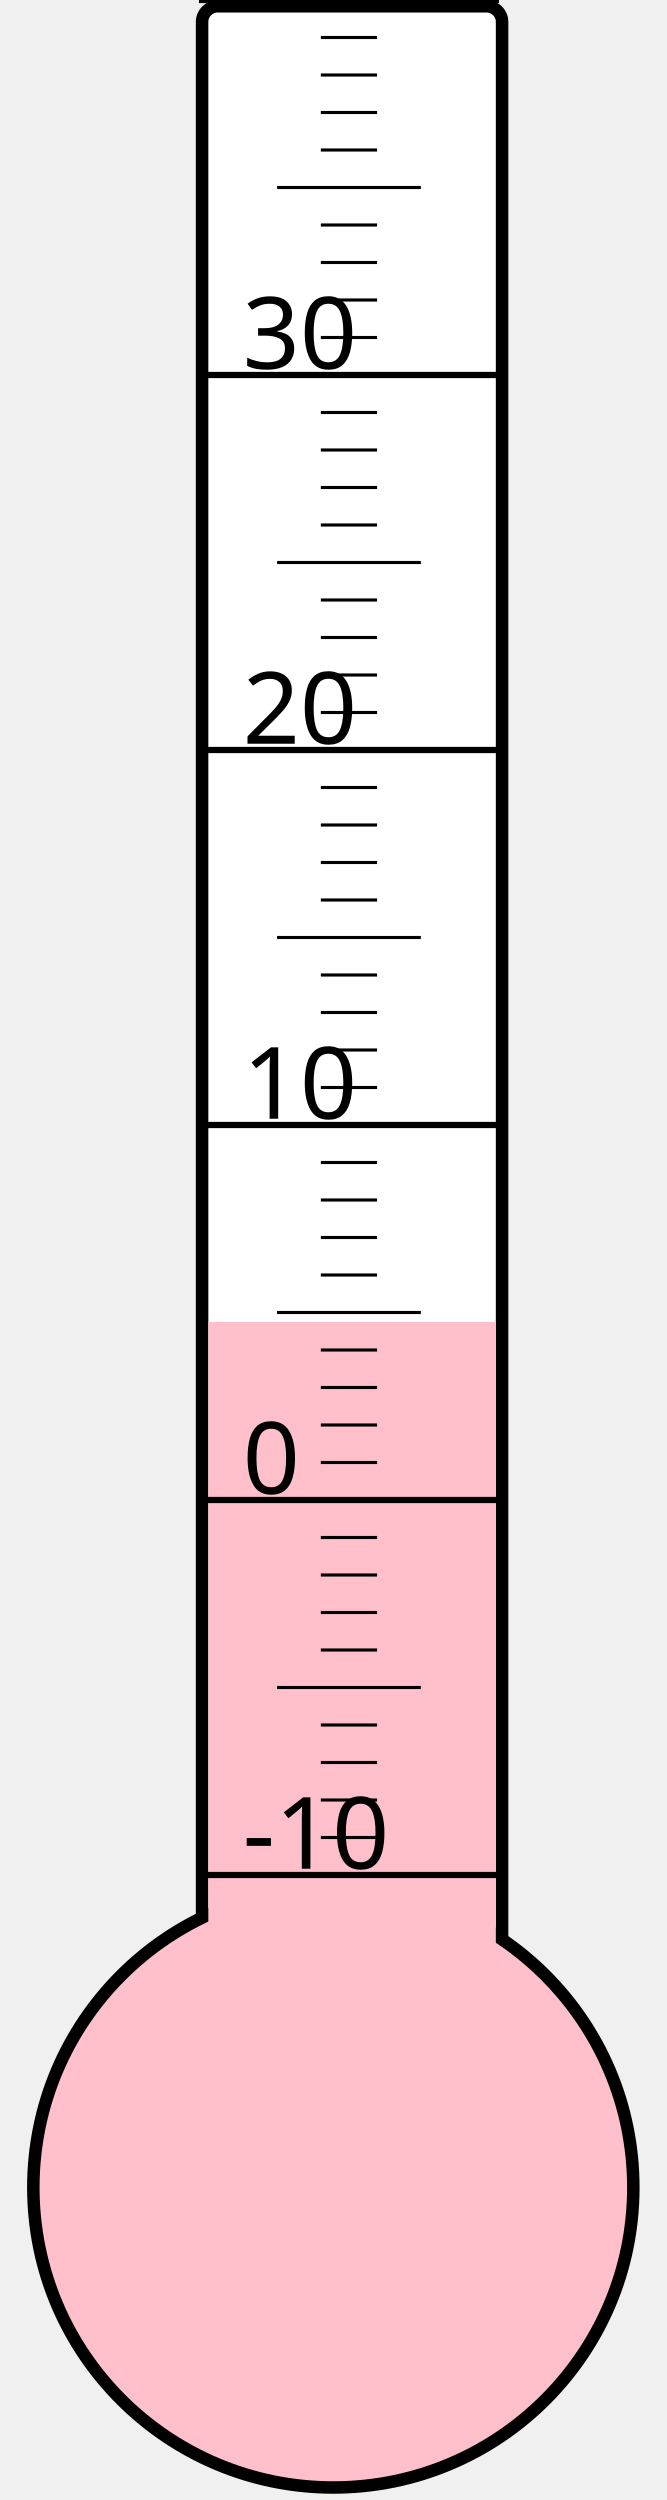
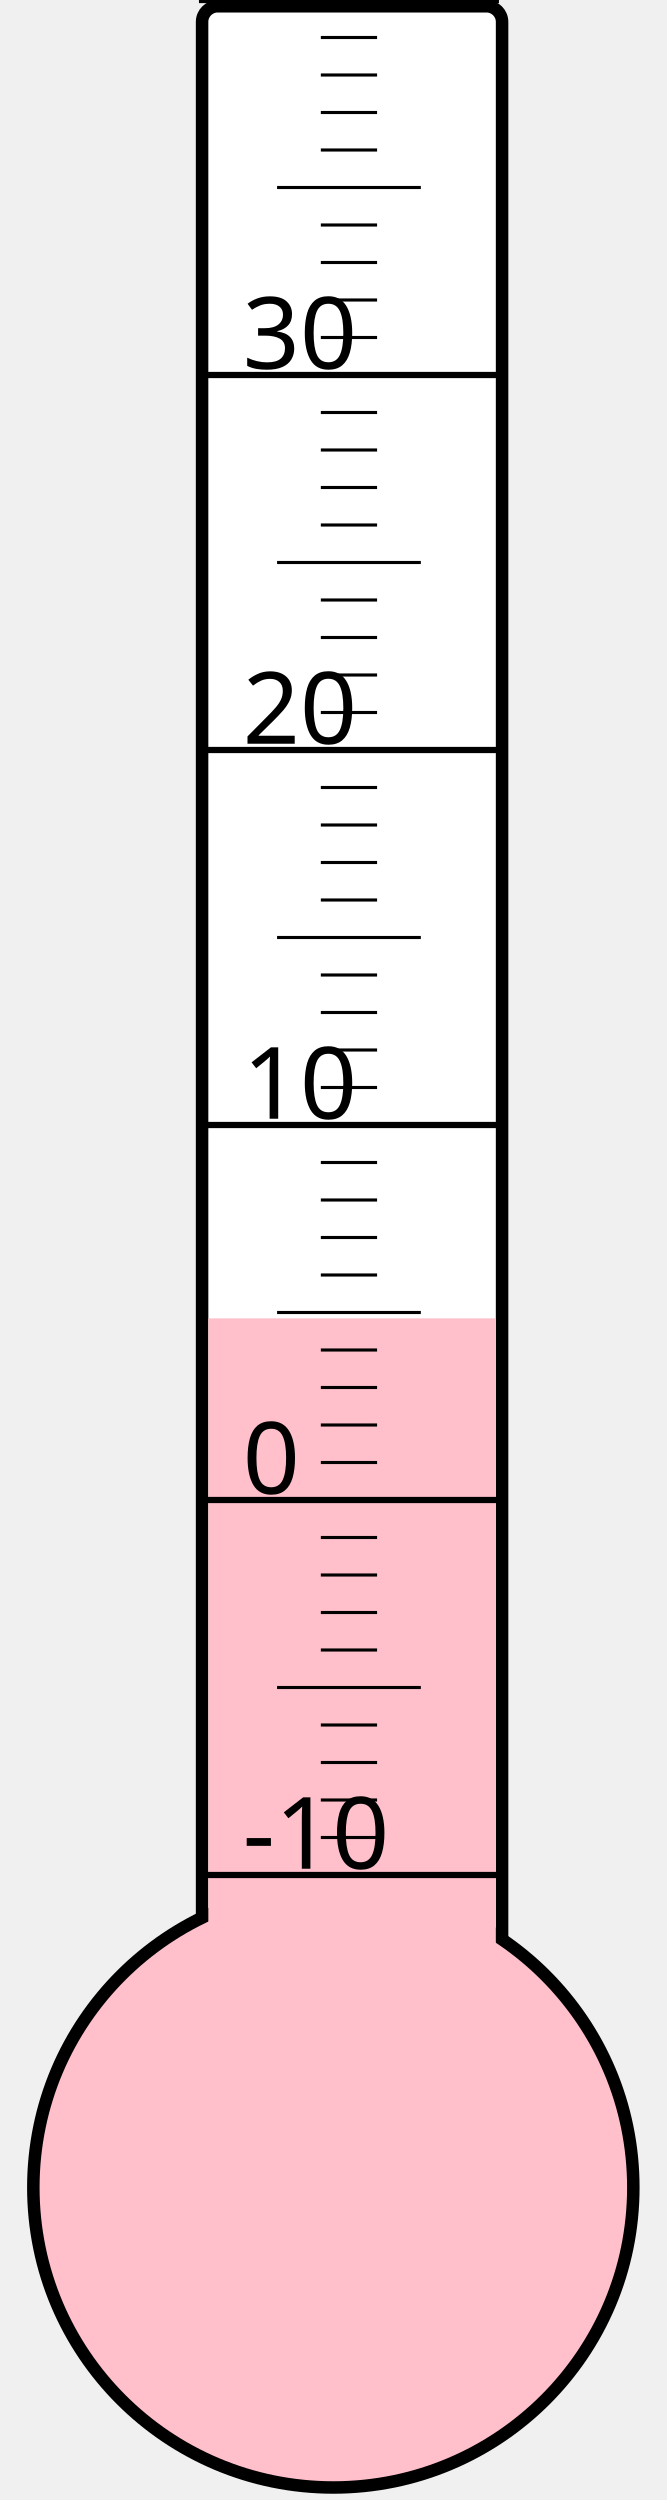
<svg xmlns="http://www.w3.org/2000/svg" width="40px" height="150px" viewBox="0 0 200 800">
  <rect width="200" height="800" x="0" y="0" style="fill: #ffffeb; fill-opacity: 0;" />
  <rect width="96" height="680" x="58" y="2" rx="5" ry="5" style="fill: white; fill-opacity: 1; stroke: black; stroke-width: 4;" />
  <circle cx="100" cy="700" r="96" style="fill: pink; stroke: black; stroke-width: 4;" />
-   <rect width="92" height="277.0" x="60" y="423.0" style="fill: pink; fill-opacity: 1; stroke-width: 0;" />
+   <rect width="92" height="278.125" x="60" y="421.875" style="fill: pink; fill-opacity: 1; stroke-width: 0;" />
  <text x="71" y="598" style="font-family: sans-serif; font-size: 24pt;">-10</text>
  <text x="71" y="478" style="font-family: sans-serif; font-size: 24pt;">0</text>
  <text x="71" y="358" style="font-family: sans-serif; font-size: 24pt;">10</text>
  <text x="71" y="238" style="font-family: sans-serif; font-size: 24pt;">20</text>
  <text x="71" y="118" style="font-family: sans-serif; font-size: 24pt;">30</text>
  <g style="stroke: black;">
    <line x1="57" y1="600" x2="153" y2="600" style="stroke-width: 2;" />
    <line x1="96" y1="588" x2="114" y2="588" style="stroke-width: 1;" />
    <line x1="96" y1="576" x2="114" y2="576" style="stroke-width: 1;" />
    <line x1="96" y1="564" x2="114" y2="564" style="stroke-width: 1;" />
    <line x1="96" y1="552" x2="114" y2="552" style="stroke-width: 1;" />
    <line x1="82" y1="540" x2="128" y2="540" style="stroke-width: 1;" />
    <line x1="96" y1="528" x2="114" y2="528" style="stroke-width: 1;" />
    <line x1="96" y1="516" x2="114" y2="516" style="stroke-width: 1;" />
    <line x1="96" y1="504" x2="114" y2="504" style="stroke-width: 1;" />
    <line x1="96" y1="492" x2="114" y2="492" style="stroke-width: 1;" />
    <line x1="57" y1="480" x2="153" y2="480" style="stroke-width: 2;" />
    <line x1="96" y1="468" x2="114" y2="468" style="stroke-width: 1;" />
    <line x1="96" y1="456" x2="114" y2="456" style="stroke-width: 1;" />
    <line x1="96" y1="444" x2="114" y2="444" style="stroke-width: 1;" />
    <line x1="96" y1="432" x2="114" y2="432" style="stroke-width: 1;" />
    <line x1="82" y1="420" x2="128" y2="420" style="stroke-width: 1;" />
    <line x1="96" y1="408" x2="114" y2="408" style="stroke-width: 1;" />
    <line x1="96" y1="396" x2="114" y2="396" style="stroke-width: 1;" />
    <line x1="96" y1="384" x2="114" y2="384" style="stroke-width: 1;" />
    <line x1="96" y1="372" x2="114" y2="372" style="stroke-width: 1;" />
    <line x1="57" y1="360" x2="153" y2="360" style="stroke-width: 2;" />
    <line x1="96" y1="348" x2="114" y2="348" style="stroke-width: 1;" />
    <line x1="96" y1="336" x2="114" y2="336" style="stroke-width: 1;" />
    <line x1="96" y1="324" x2="114" y2="324" style="stroke-width: 1;" />
    <line x1="96" y1="312" x2="114" y2="312" style="stroke-width: 1;" />
    <line x1="82" y1="300" x2="128" y2="300" style="stroke-width: 1;" />
    <line x1="96" y1="288" x2="114" y2="288" style="stroke-width: 1;" />
    <line x1="96" y1="276" x2="114" y2="276" style="stroke-width: 1;" />
    <line x1="96" y1="264" x2="114" y2="264" style="stroke-width: 1;" />
    <line x1="96" y1="252" x2="114" y2="252" style="stroke-width: 1;" />
    <line x1="57" y1="240" x2="153" y2="240" style="stroke-width: 2;" />
    <line x1="96" y1="228" x2="114" y2="228" style="stroke-width: 1;" />
    <line x1="96" y1="216" x2="114" y2="216" style="stroke-width: 1;" />
    <line x1="96" y1="204" x2="114" y2="204" style="stroke-width: 1;" />
    <line x1="96" y1="192" x2="114" y2="192" style="stroke-width: 1;" />
    <line x1="82" y1="180" x2="128" y2="180" style="stroke-width: 1;" />
    <line x1="96" y1="168" x2="114" y2="168" style="stroke-width: 1;" />
    <line x1="96" y1="156" x2="114" y2="156" style="stroke-width: 1;" />
    <line x1="96" y1="144" x2="114" y2="144" style="stroke-width: 1;" />
    <line x1="96" y1="132" x2="114" y2="132" style="stroke-width: 1;" />
    <line x1="57" y1="120" x2="153" y2="120" style="stroke-width: 2;" />
    <line x1="96" y1="108" x2="114" y2="108" style="stroke-width: 1;" />
    <line x1="96" y1="96" x2="114" y2="96" style="stroke-width: 1;" />
    <line x1="96" y1="84" x2="114" y2="84" style="stroke-width: 1;" />
    <line x1="96" y1="72" x2="114" y2="72" style="stroke-width: 1;" />
    <line x1="82" y1="60" x2="128" y2="60" style="stroke-width: 1;" />
    <line x1="96" y1="48" x2="114" y2="48" style="stroke-width: 1;" />
    <line x1="96" y1="36" x2="114" y2="36" style="stroke-width: 1;" />
    <line x1="96" y1="24" x2="114" y2="24" style="stroke-width: 1;" />
    <line x1="96" y1="12" x2="114" y2="12" style="stroke-width: 1;" />
    <line x1="57" y1="0" x2="153" y2="0" style="stroke-width: 2;" />
  </g>
</svg>
